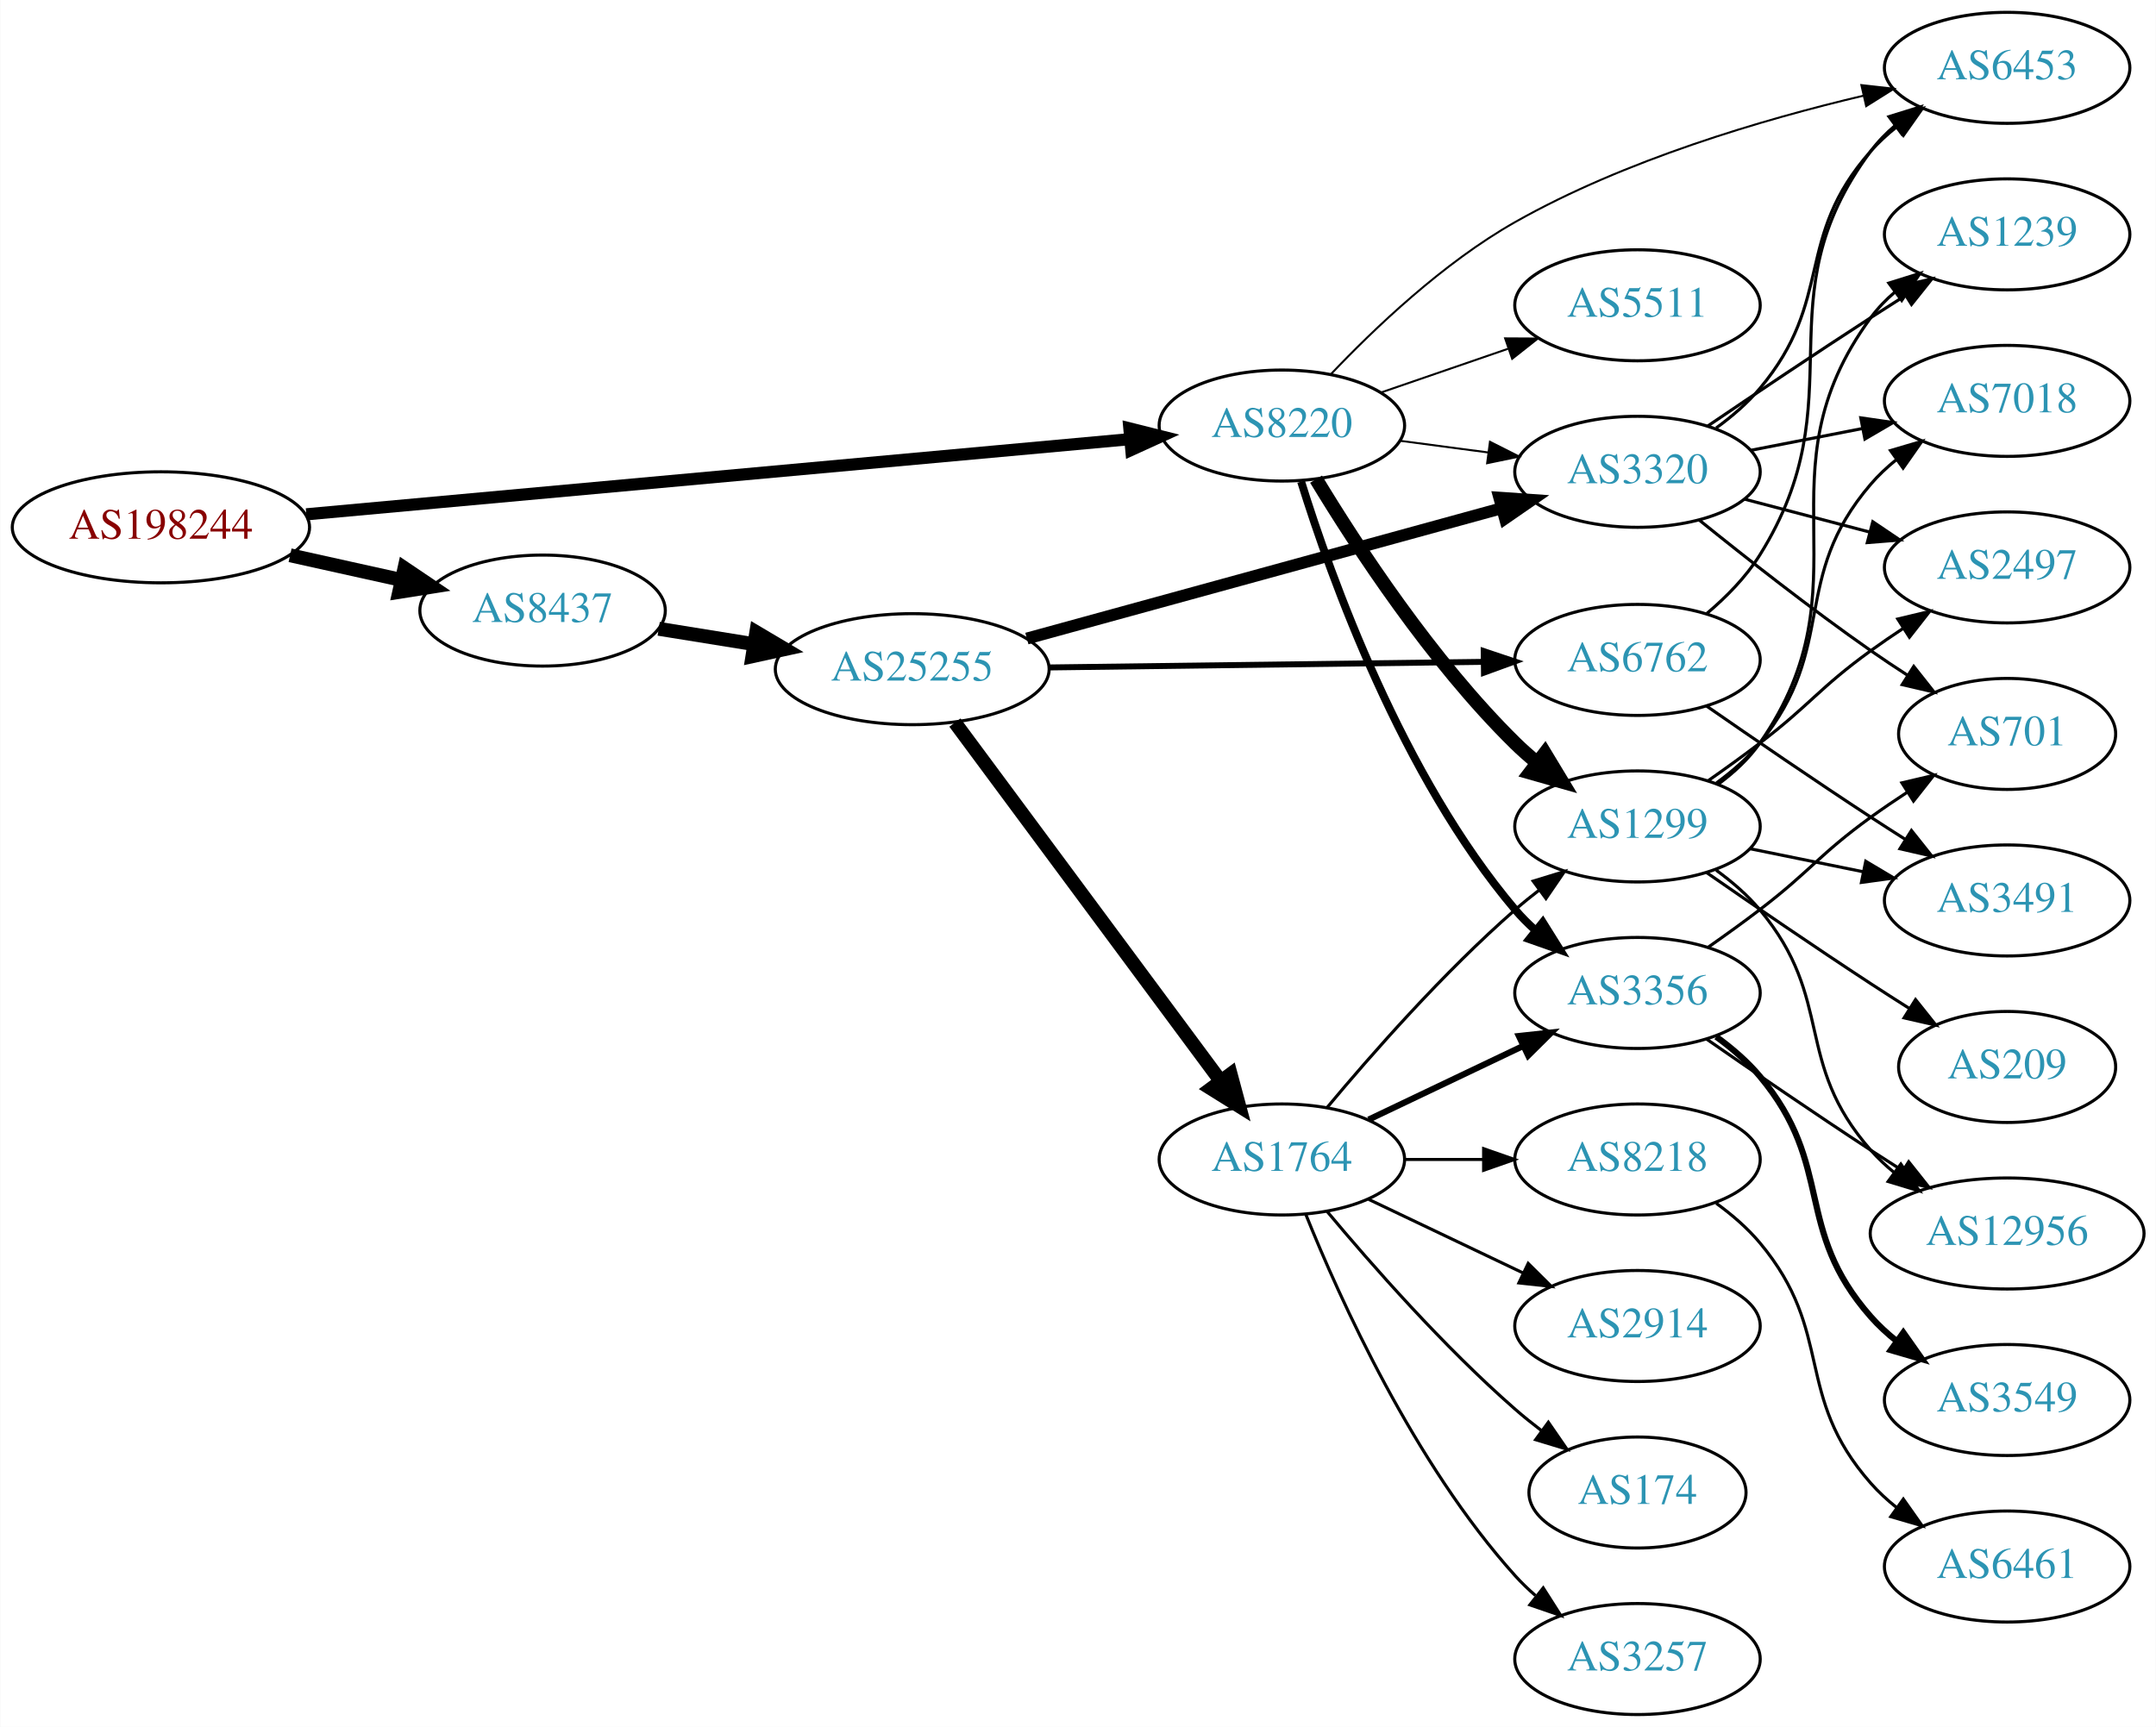
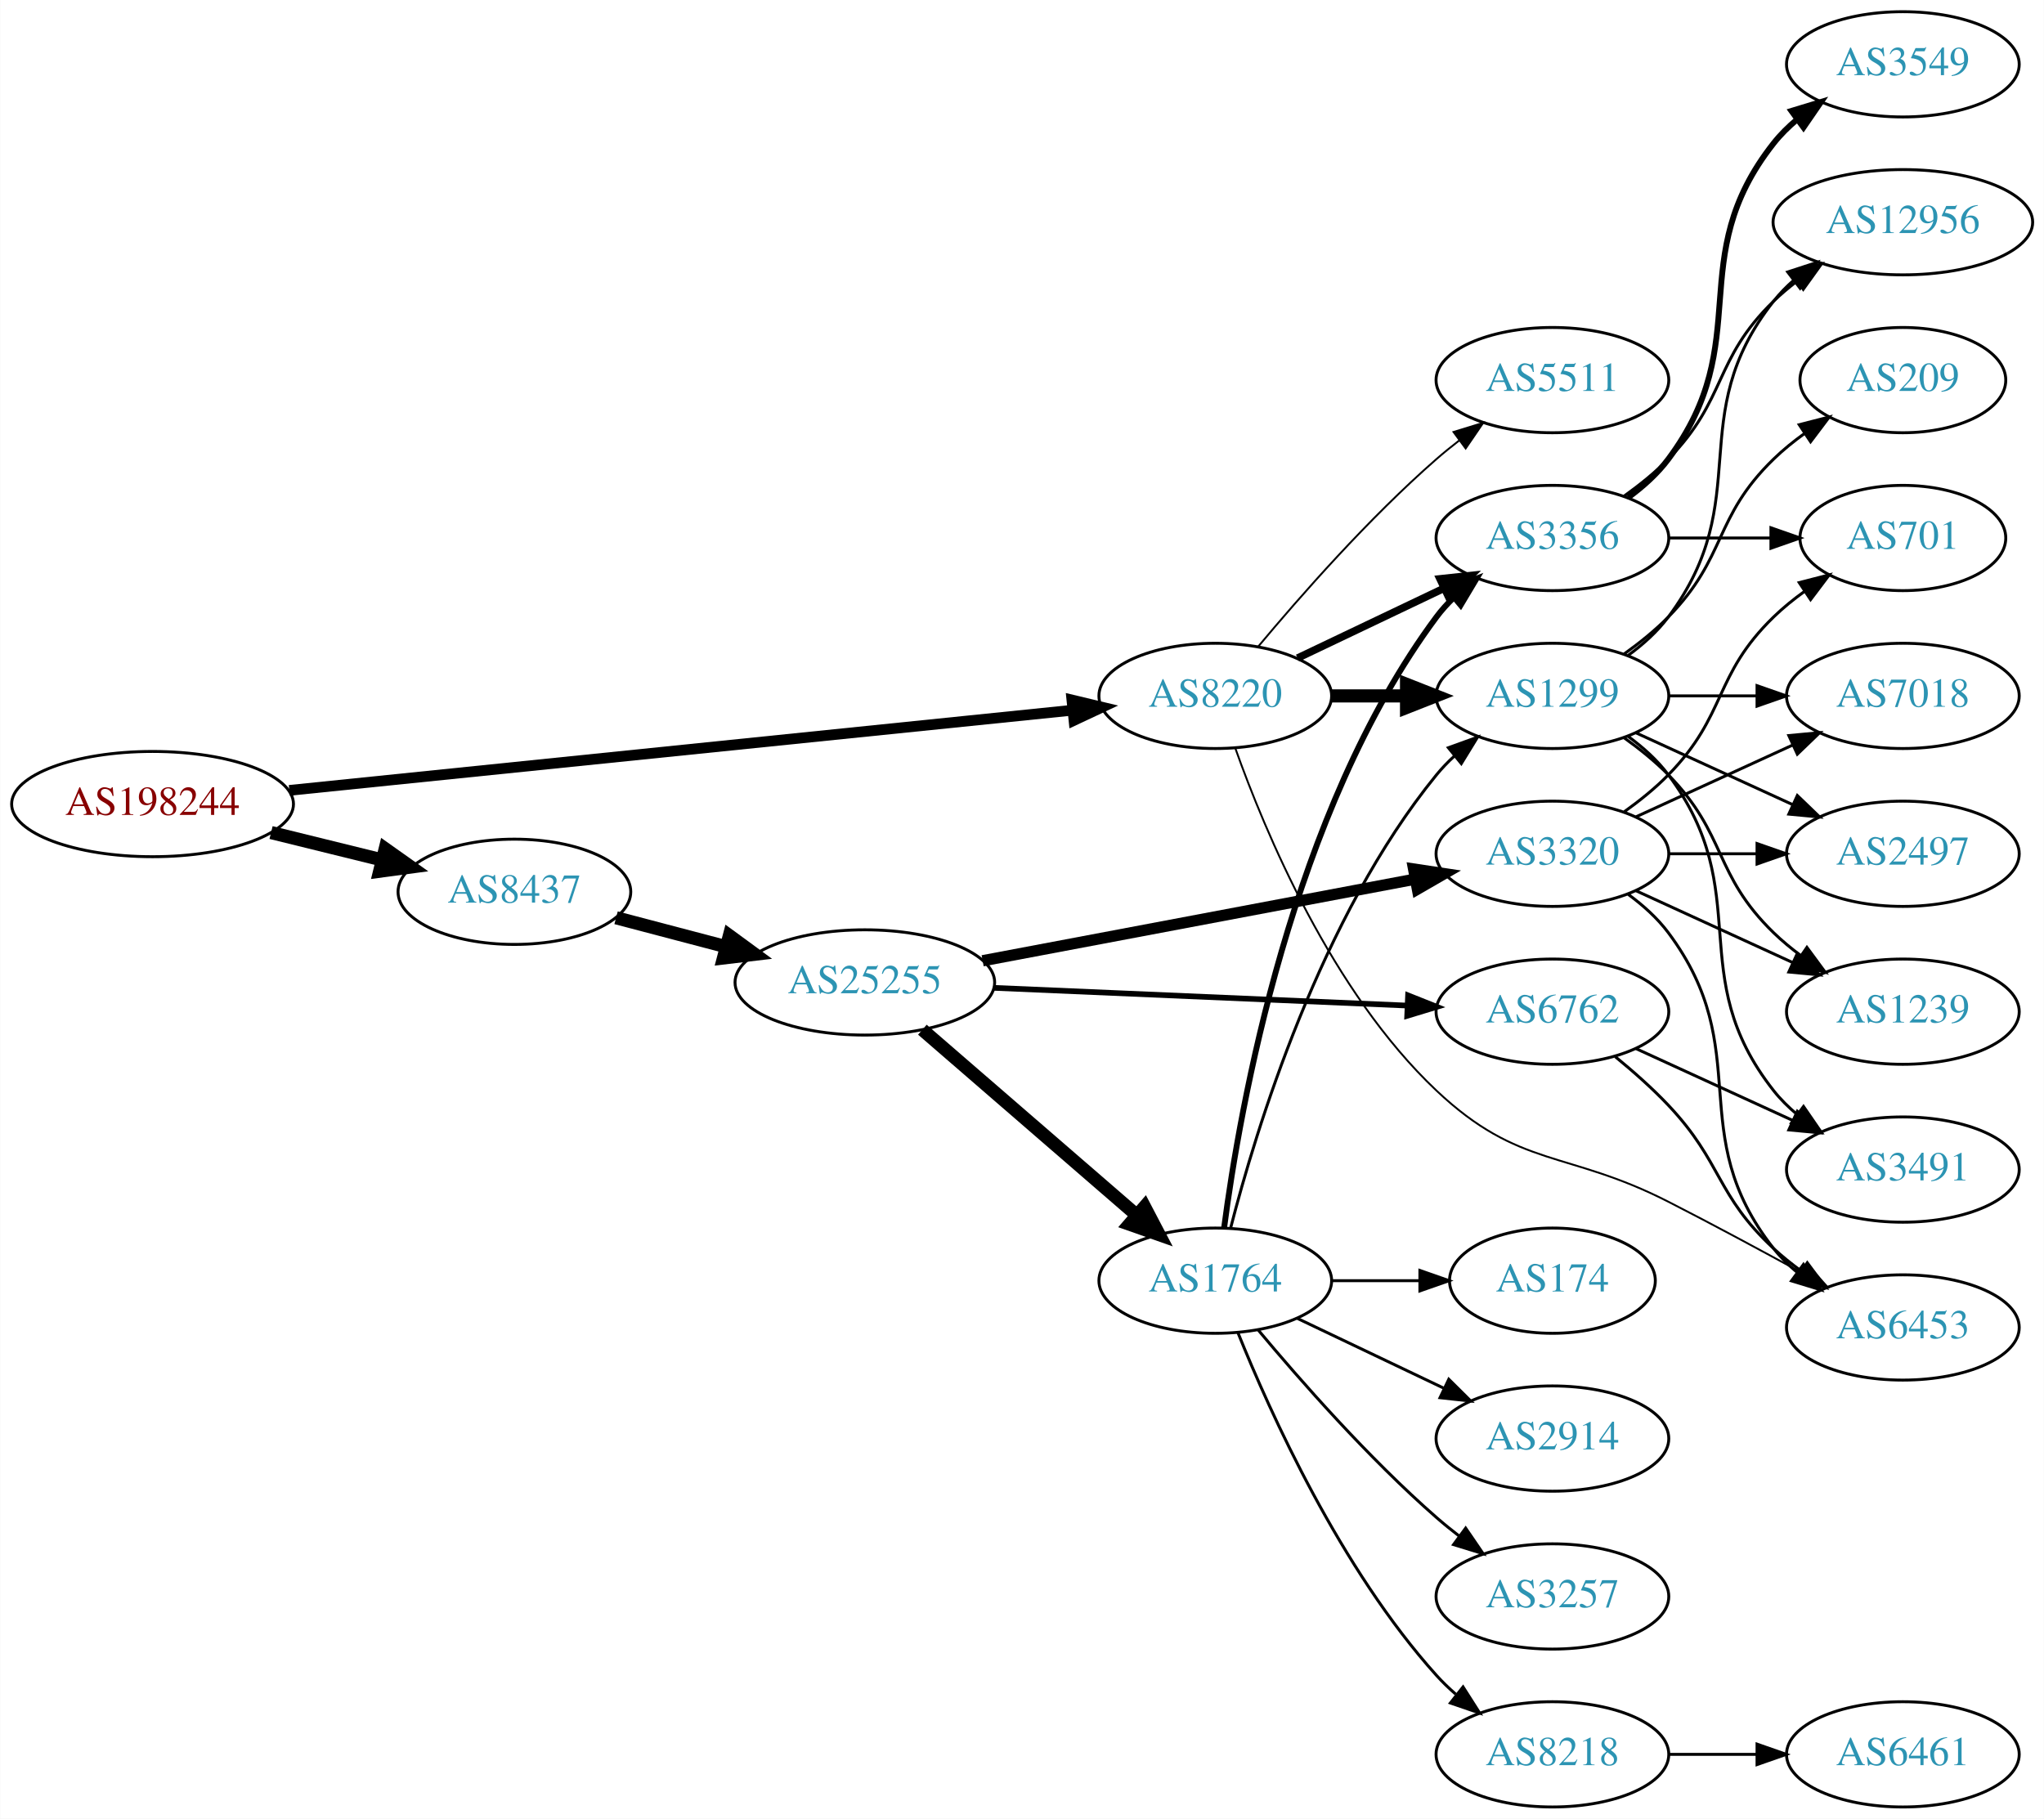
- <svg xmlns="http://www.w3.org/2000/svg" xmlns:xlink="http://www.w3.org/1999/xlink" width="699pt" height="560pt" viewBox="0.00 0.00 698.85 560.00">
-   <g id="graph0" class="graph" transform="scale(1 1) rotate(0) translate(4 556)">
-     <polygon fill="white" stroke="none" points="-4,4 -4,-556 694.855,-556 694.855,4 -4,4" />
+ <svg xmlns="http://www.w3.org/2000/svg" xmlns:xlink="http://www.w3.org/1999/xlink" width="699pt" height="622pt" viewBox="0.00 0.00 698.85 622.00">
+   <g id="graph0" class="graph" transform="scale(1 1) rotate(0) translate(4 618)">
+     <polygon fill="white" stroke="none" points="-4,4 -4,-618 694.855,-618 694.855,4 -4,4" />
    <g id="node1" class="node">
      <g id="a_node1">
        <a xlink:href="/asn/198244" xlink:title="AS198244 ~ Austrian Power Grid AG [AT]">
-           <ellipse fill="#ffffff" stroke="black" cx="48.096" cy="-385" rx="48.192" ry="18" />
-           <text text-anchor="middle" x="48.096" y="-381.3" font-family="Times,serif" font-size="14.00" fill="#880000">AS198244</text>
+           <ellipse fill="#ffffff" stroke="black" cx="48.096" cy="-343" rx="48.192" ry="18" />
+           <text text-anchor="middle" x="48.096" y="-339.3" font-family="Times,serif" font-size="14.00" fill="#880000">AS198244</text>
        </a>
      </g>
    </g>
    <g id="node2" class="node">
      <g id="a_node2">
        <a xlink:href="/asn/8220" xlink:title="AS8220 ~ COLT [GB]">
-           <ellipse fill="#ffffff" stroke="black" cx="411.523" cy="-418" rx="39.794" ry="18" />
-           <text text-anchor="middle" x="411.523" y="-414.3" font-family="Times,serif" font-size="14.00" fill="#2c94b3">AS8220</text>
+           <ellipse fill="#ffffff" stroke="black" cx="411.523" cy="-380" rx="39.794" ry="18" />
+           <text text-anchor="middle" x="411.523" y="-376.3" font-family="Times,serif" font-size="14.00" fill="#2c94b3">AS8220</text>
        </a>
      </g>
    </g>
    <g id="edge1" class="edge">
-       <path fill="none" stroke="black" stroke-width="3.938" d="M95.238,-389.213C163.842,-395.477 292.139,-407.191 362.061,-413.575" />
-       <polygon fill="black" stroke="black" stroke-width="3.938" points="362.075,-417.091 372.352,-414.515 362.712,-410.12 362.075,-417.091" />
+       <path fill="none" stroke="black" stroke-width="3.656" d="M94.871,-347.686C163.528,-354.715 292.557,-367.924 362.504,-375.084" />
+       <polygon fill="black" stroke="black" stroke-width="3.656" points="362.488,-378.601 372.793,-376.137 363.201,-371.637 362.488,-378.601" />
    </g>
    <g id="node3" class="node">
      <g id="a_node3">
        <a xlink:href="/asn/8437" xlink:title="AS8437 ~ Hutchison Drei Austria GmbH [AT]">
-           <ellipse fill="#ffffff" stroke="black" cx="171.838" cy="-358" rx="39.794" ry="18" />
-           <text text-anchor="middle" x="171.838" y="-354.3" font-family="Times,serif" font-size="14.00" fill="#2c94b3">AS8437</text>
+           <ellipse fill="#ffffff" stroke="black" cx="171.838" cy="-313" rx="39.794" ry="18" />
+           <text text-anchor="middle" x="171.838" y="-309.3" font-family="Times,serif" font-size="14.00" fill="#2c94b3">AS8437</text>
        </a>
      </g>
    </g>
    <g id="edge2" class="edge">
-       <path fill="none" stroke="black" stroke-width="4.5" d="M89.973,-375.934C101.513,-373.375 114.132,-370.576 125.896,-367.967" />
-       <polygon fill="black" stroke="black" stroke-width="4.5" points="127.057,-371.743 135.967,-365.734 125.351,-364.055 127.057,-371.743" />
+       <path fill="none" stroke="black" stroke-width="4.5" d="M88.622,-333.26C100.784,-330.263 114.248,-326.945 126.699,-323.877" />
+       <polygon fill="black" stroke="black" stroke-width="4.5" points="127.656,-327.696 136.423,-321.481 125.771,-320.05 127.656,-327.696" />
    </g>
    <g id="node4" class="node">
      <g id="a_node4">
-         <a xlink:href="/asn/1299" xlink:title="AS1299 ~ Telia Carrier [EU]">
-           <ellipse fill="#ffffff" stroke="black" cx="526.816" cy="-288" rx="39.794" ry="18" />
-           <text text-anchor="middle" x="526.816" y="-284.3" font-family="Times,serif" font-size="14.00" fill="#2c94b3">AS1299</text>
+         <a xlink:href="/asn/3356" xlink:title="AS3356 ~ Level 3 Parent, LLC [US]">
+           <ellipse fill="#ffffff" stroke="black" cx="526.816" cy="-434" rx="39.794" ry="18" />
+           <text text-anchor="middle" x="526.816" y="-430.3" font-family="Times,serif" font-size="14.00" fill="#2c94b3">AS3356</text>
        </a>
      </g>
    </g>
    <g id="edge3" class="edge">
-       <path fill="none" stroke="black" stroke-width="4.5" d="M422.609,-400.609C435.695,-378.969 460.079,-341.626 487.17,-315 489.304,-312.902 491.617,-310.853 494.014,-308.881" />
-       <polygon fill="black" stroke="black" stroke-width="4.5" points="496.791,-311.715 502.35,-302.517 492.012,-305.456 496.791,-311.715" />
+       <path fill="none" stroke="black" stroke-width="2.571" d="M439.66,-392.934C454.654,-400.081 473.475,-409.052 489.698,-416.785" />
+       <polygon fill="black" stroke="black" stroke-width="2.571" points="488.368,-420.028 498.901,-421.171 491.38,-413.709 488.368,-420.028" />
    </g>
    <g id="node5" class="node">
      <g id="a_node5">
-         <a xlink:href="/asn/6453" xlink:title="AS6453 ~ TATA COMMUNICATIONS (AMERICA) INC [US]">
-           <ellipse fill="#ffffff" stroke="black" cx="646.659" cy="-534" rx="39.794" ry="18" />
-           <text text-anchor="middle" x="646.659" y="-530.3" font-family="Times,serif" font-size="14.00" fill="#2c94b3">AS6453</text>
+         <a xlink:href="/asn/1299" xlink:title="AS1299 ~ Telia Carrier [EU]">
+           <ellipse fill="#ffffff" stroke="black" cx="526.816" cy="-380" rx="39.794" ry="18" />
+           <text text-anchor="middle" x="526.816" y="-376.3" font-family="Times,serif" font-size="14.00" fill="#2c94b3">AS1299</text>
        </a>
      </g>
    </g>
    <g id="edge4" class="edge">
-       <path fill="none" stroke="black" stroke-width="0.643" d="M427.314,-434.549C441.39,-449.388 463.832,-470.798 487.17,-484 522.673,-504.083 567.298,-517.233 600.143,-524.983" />
-       <polygon fill="black" stroke="black" stroke-width="0.643" points="599.407,-528.405 609.935,-527.217 600.964,-521.58 599.407,-528.405" />
+       <path fill="none" stroke="black" stroke-width="4.5" d="M451.195,-380C459.398,-380 468.162,-380 476.694,-380" />
+       <polygon fill="black" stroke="black" stroke-width="4.5" points="476.934,-383.938 486.934,-380 476.933,-376.063 476.934,-383.938" />
    </g>
    <g id="node6" class="node">
      <g id="a_node6">
-         <a xlink:href="/asn/3356" xlink:title="AS3356 ~ Level 3 Parent, LLC [US]">
-           <ellipse fill="#ffffff" stroke="black" cx="526.816" cy="-234" rx="39.794" ry="18" />
-           <text text-anchor="middle" x="526.816" y="-230.3" font-family="Times,serif" font-size="14.00" fill="#2c94b3">AS3356</text>
+         <a xlink:href="/asn/5511" xlink:title="AS5511 ~ Orange S.A. [FR]">
+           <ellipse fill="#ffffff" stroke="black" cx="526.816" cy="-488" rx="39.794" ry="18" />
+           <text text-anchor="middle" x="526.816" y="-484.3" font-family="Times,serif" font-size="14.00" fill="#2c94b3">AS5511</text>
        </a>
      </g>
    </g>
    <g id="edge5" class="edge">
-       <path fill="none" stroke="black" stroke-width="2.571" d="M417.766,-399.82C427.438,-368.679 450.512,-304.309 487.17,-261 489.103,-258.716 491.272,-256.533 493.571,-254.47" />
-       <polygon fill="black" stroke="black" stroke-width="2.571" points="496.109,-256.922 501.728,-247.94 491.734,-251.457 496.109,-256.922" />
+       <path fill="none" stroke="black" stroke-width="0.643" d="M426.153,-396.817C440.436,-413.929 463.982,-440.745 487.17,-461 489.635,-463.154 492.274,-465.294 494.971,-467.372" />
+       <polygon fill="black" stroke="black" stroke-width="0.643" points="492.996,-470.264 503.125,-473.37 497.144,-464.625 492.996,-470.264" />
    </g>
    <g id="node7" class="node">
      <g id="a_node7">
-         <a xlink:href="/asn/3320" xlink:title="AS3320 ~ DTAG [DE]">
-           <ellipse fill="#ffffff" stroke="black" cx="526.816" cy="-403" rx="39.794" ry="18" />
-           <text text-anchor="middle" x="526.816" y="-399.3" font-family="Times,serif" font-size="14.00" fill="#2c94b3">AS3320</text>
+         <a xlink:href="/asn/6453" xlink:title="AS6453 ~ TATA COMMUNICATIONS (AMERICA) INC [US]">
+           <ellipse fill="#ffffff" stroke="black" cx="646.659" cy="-164" rx="39.794" ry="18" />
+           <text text-anchor="middle" x="646.659" y="-160.3" font-family="Times,serif" font-size="14.00" fill="#2c94b3">AS6453</text>
        </a>
      </g>
    </g>
    <g id="edge6" class="edge">
-       <path fill="none" stroke="black" stroke-width="0.643" d="M449.933,-413.047C459.021,-411.844 468.859,-410.541 478.343,-409.285" />
-       <polygon fill="black" stroke="black" stroke-width="0.643" points="478.991,-412.73 488.445,-407.948 478.072,-405.791 478.991,-412.73" />
+       <path fill="none" stroke="black" stroke-width="0.643" d="M418.41,-361.995C428.445,-333.763 451.325,-278.817 487.17,-245 515.595,-218.182 531.659,-224.774 566.463,-207 581.55,-199.295 598.043,-190.415 612.053,-182.733" />
+       <polygon fill="black" stroke="black" stroke-width="0.643" points="613.791,-185.771 620.862,-177.881 610.414,-179.64 613.791,-185.771" />
+     </g>
+     <g id="node16" class="node">
+       <g id="a_node16">
+         <a xlink:href="/asn/25255" xlink:title="AS25255 ~ ==&gt; TELE2 AUSTRIA &lt;== [AT]">
+           <ellipse fill="#ffffff" stroke="black" cx="291.681" cy="-282" rx="44.393" ry="18" />
+           <text text-anchor="middle" x="291.681" y="-278.3" font-family="Times,serif" font-size="14.00" fill="#2c94b3">AS25255</text>
+         </a>
+       </g>
+     </g>
+     <g id="edge16" class="edge">
+       <path fill="none" stroke="black" stroke-width="4.5" d="M206.607,-304.117C218.306,-301.039 231.634,-297.533 244.176,-294.234" />
+       <polygon fill="black" stroke="black" stroke-width="4.5" points="245.35,-297.996 254.019,-291.644 243.346,-290.38 245.35,-297.996" />
    </g>
    <g id="node8" class="node">
      <g id="a_node8">
-         <a xlink:href="/asn/5511" xlink:title="AS5511 ~ Orange S.A. [FR]">
-           <ellipse fill="#ffffff" stroke="black" cx="526.816" cy="-457" rx="39.794" ry="18" />
-           <text text-anchor="middle" x="526.816" y="-453.3" font-family="Times,serif" font-size="14.00" fill="#2c94b3">AS5511</text>
+         <a xlink:href="/asn/12956" xlink:title="AS12956 ~ TELXIUS [ES]">
+           <ellipse fill="#ffffff" stroke="black" cx="646.659" cy="-542" rx="44.393" ry="18" />
+           <text text-anchor="middle" x="646.659" y="-538.3" font-family="Times,serif" font-size="14.00" fill="#2c94b3">AS12956</text>
        </a>
      </g>
    </g>
    <g id="edge7" class="edge">
-       <path fill="none" stroke="black" stroke-width="0.643" d="M443.481,-428.657C456.239,-433.049 471.203,-438.2 484.849,-442.897" />
-       <polygon fill="black" stroke="black" stroke-width="0.643" points="483.907,-446.275 494.502,-446.22 486.186,-439.656 483.907,-446.275" />
-     </g>
-     <g id="node17" class="node">
-       <g id="a_node17">
-         <a xlink:href="/asn/25255" xlink:title="AS25255 ~ ==&gt; TELE2 AUSTRIA &lt;== [AT]">
-           <ellipse fill="#ffffff" stroke="black" cx="291.681" cy="-339" rx="44.393" ry="18" />
-           <text text-anchor="middle" x="291.681" y="-335.3" font-family="Times,serif" font-size="14.00" fill="#2c94b3">AS25255</text>
-         </a>
-       </g>
-     </g>
-     <g id="edge17" class="edge">
-       <path fill="none" stroke="black" stroke-width="4.5" d="M209.478,-352.092C219.207,-350.524 229.887,-348.802 240.213,-347.137" />
-       <polygon fill="black" stroke="black" stroke-width="4.5" points="241.127,-350.978 250.373,-345.499 239.874,-343.203 241.127,-350.978" />
+       <path fill="none" stroke="black" d="M551.41,-448.389C556.666,-452.148 561.998,-456.437 566.463,-461 586.635,-481.617 581.769,-494.906 602.463,-515 604.949,-517.414 607.686,-519.722 610.539,-521.9" />
+       <polygon fill="black" stroke="black" points="608.577,-524.798 618.775,-527.671 612.594,-519.066 608.577,-524.798" />
    </g>
    <g id="node9" class="node">
      <g id="a_node9">
-         <a xlink:href="/asn/1239" xlink:title="AS1239 ~ Sprint [US]">
-           <ellipse fill="#ffffff" stroke="black" cx="646.659" cy="-480" rx="39.794" ry="18" />
-           <text text-anchor="middle" x="646.659" y="-476.3" font-family="Times,serif" font-size="14.00" fill="#2c94b3">AS1239</text>
+         <a xlink:href="/asn/701" xlink:title="AS701 ~ UUNET [US]">
+           <ellipse fill="#ffffff" stroke="black" cx="646.659" cy="-434" rx="35.194" ry="18" />
+           <text text-anchor="middle" x="646.659" y="-430.3" font-family="Times,serif" font-size="14.00" fill="#2c94b3">AS701</text>
        </a>
      </g>
    </g>
    <g id="edge8" class="edge">
-       <path fill="none" stroke="black" d="M552.996,-301.702C558.059,-305.441 562.909,-309.895 566.463,-315 602.675,-367.024 564.931,-401.92 602.463,-453 604.688,-456.029 607.365,-458.796 610.283,-461.305" />
-       <polygon fill="black" stroke="black" points="608.305,-464.197 618.421,-467.347 612.478,-458.576 608.305,-464.197" />
+       <path fill="none" stroke="black" d="M566.729,-434C577.816,-434 589.975,-434 601.357,-434" />
+       <polygon fill="black" stroke="black" points="601.539,-437.5 611.539,-434 601.539,-430.5 601.539,-437.5" />
    </g>
    <g id="node10" class="node">
      <g id="a_node10">
-         <a xlink:href="/asn/12956" xlink:title="AS12956 ~ TELXIUS [ES]">
-           <ellipse fill="#ffffff" stroke="black" cx="646.659" cy="-156" rx="44.393" ry="18" />
-           <text text-anchor="middle" x="646.659" y="-152.3" font-family="Times,serif" font-size="14.00" fill="#2c94b3">AS12956</text>
+         <a xlink:href="/asn/3549" xlink:title="AS3549 ~ Level 3 Parent, LLC [US]">
+           <ellipse fill="#ffffff" stroke="black" cx="646.659" cy="-596" rx="39.794" ry="18" />
+           <text text-anchor="middle" x="646.659" y="-592.3" font-family="Times,serif" font-size="14.00" fill="#2c94b3">AS3549</text>
        </a>
      </g>
    </g>
    <g id="edge9" class="edge">
-       <path fill="none" stroke="black" d="M552.347,-273.802C557.443,-270.089 562.471,-265.771 566.463,-261 590.963,-231.717 577.221,-211.647 602.463,-183 604.754,-180.4 607.356,-177.963 610.119,-175.7" />
-       <polygon fill="black" stroke="black" points="612.198,-178.516 618.214,-169.794 608.072,-172.861 612.198,-178.516" />
+       <path fill="none" stroke="black" stroke-width="2" d="M552.747,-447.882C557.823,-451.611 562.741,-456.016 566.463,-461 596.734,-501.542 571.164,-529.246 602.463,-569 604.788,-571.953 607.531,-574.67 610.49,-577.147" />
+       <polygon fill="black" stroke="black" stroke-width="2" points="608.55,-580.064 618.687,-583.145 612.683,-574.415 608.55,-580.064" />
+     </g>
+     <g id="edge14" class="edge">
+       <path fill="none" stroke="black" d="M552.747,-393.882C557.823,-397.611 562.741,-402.016 566.463,-407 596.734,-447.542 571.164,-475.246 602.463,-515 604.487,-517.571 606.828,-519.963 609.353,-522.174" />
+       <polygon fill="black" stroke="black" points="607.267,-524.984 617.342,-528.261 611.509,-519.416 607.267,-524.984" />
    </g>
    <g id="node11" class="node">
      <g id="a_node11">
        <a xlink:href="/asn/7018" xlink:title="AS7018 ~ AT&amp;T Services, Inc. [US]">
-           <ellipse fill="#ffffff" stroke="black" cx="646.659" cy="-426" rx="39.794" ry="18" />
-           <text text-anchor="middle" x="646.659" y="-422.3" font-family="Times,serif" font-size="14.00" fill="#2c94b3">AS7018</text>
+           <ellipse fill="#ffffff" stroke="black" cx="646.659" cy="-380" rx="39.794" ry="18" />
+           <text text-anchor="middle" x="646.659" y="-376.3" font-family="Times,serif" font-size="14.00" fill="#2c94b3">AS7018</text>
        </a>
      </g>
    </g>
    <g id="edge10" class="edge">
-       <path fill="none" stroke="black" d="M552.444,-302.117C557.536,-305.835 562.537,-310.175 566.463,-315 592.095,-346.508 576.032,-368.158 602.463,-399 604.908,-401.854 607.733,-404.505 610.742,-406.94" />
-       <polygon fill="black" stroke="black" points="608.846,-409.888 619.009,-412.88 612.93,-404.203 608.846,-409.888" />
+       <path fill="none" stroke="black" d="M566.729,-380C576.282,-380 586.632,-380 596.594,-380" />
+       <polygon fill="black" stroke="black" points="596.787,-383.5 606.787,-380 596.787,-376.5 596.787,-383.5" />
    </g>
    <g id="node12" class="node">
      <g id="a_node12">
-         <a xlink:href="/asn/209" xlink:title="AS209 ~ CenturyLink Communications, LLC [US]">
-           <ellipse fill="#ffffff" stroke="black" cx="646.659" cy="-210" rx="35.194" ry="18" />
-           <text text-anchor="middle" x="646.659" y="-206.3" font-family="Times,serif" font-size="14.00" fill="#2c94b3">AS209</text>
+         <a xlink:href="/asn/2497" xlink:title="AS2497 ~ Internet Initiative Japan Inc. [JP]">
+           <ellipse fill="#ffffff" stroke="black" cx="646.659" cy="-326" rx="39.794" ry="18" />
+           <text text-anchor="middle" x="646.659" y="-322.3" font-family="Times,serif" font-size="14.00" fill="#2c94b3">AS2497</text>
        </a>
      </g>
    </g>
    <g id="edge11" class="edge">
-       <path fill="none" stroke="black" d="M549.219,-273.037C564.058,-262.746 584.333,-248.852 602.463,-237 606.506,-234.357 610.791,-231.612 615.029,-228.93" />
-       <polygon fill="black" stroke="black" points="616.967,-231.846 623.574,-223.564 613.244,-225.918 616.967,-231.846" />
+       <path fill="none" stroke="black" d="M555.445,-367.339C571.402,-360.027 591.672,-350.739 608.955,-342.819" />
+       <polygon fill="black" stroke="black" points="610.57,-345.929 618.203,-338.581 607.654,-339.565 610.57,-345.929" />
    </g>
    <g id="node13" class="node">
      <g id="a_node13">
        <a xlink:href="/asn/3491" xlink:title="AS3491 ~ PCCW Global, Inc. [US]">
-           <ellipse fill="#ffffff" stroke="black" cx="646.659" cy="-264" rx="39.794" ry="18" />
-           <text text-anchor="middle" x="646.659" y="-260.3" font-family="Times,serif" font-size="14.00" fill="#2c94b3">AS3491</text>
+           <ellipse fill="#ffffff" stroke="black" cx="646.659" cy="-218" rx="39.794" ry="18" />
+           <text text-anchor="middle" x="646.659" y="-214.3" font-family="Times,serif" font-size="14.00" fill="#2c94b3">AS3491</text>
        </a>
      </g>
    </g>
    <g id="edge12" class="edge">
-       <path fill="none" stroke="black" d="M563.173,-280.799C574.719,-278.448 587.711,-275.802 599.909,-273.317" />
-       <polygon fill="black" stroke="black" points="600.819,-276.704 609.92,-271.279 599.422,-269.845 600.819,-276.704" />
+       <path fill="none" stroke="black" d="M552.747,-366.118C557.823,-362.389 562.741,-357.984 566.463,-353 596.734,-312.458 571.164,-284.754 602.463,-245 604.788,-242.047 607.531,-239.33 610.49,-236.853" />
+       <polygon fill="black" stroke="black" points="612.683,-239.585 618.687,-230.855 608.55,-233.936 612.683,-239.585" />
    </g>
    <g id="node14" class="node">
      <g id="a_node14">
-         <a xlink:href="/asn/2497" xlink:title="AS2497 ~ Internet Initiative Japan Inc. [JP]">
-           <ellipse fill="#ffffff" stroke="black" cx="646.659" cy="-372" rx="39.794" ry="18" />
-           <text text-anchor="middle" x="646.659" y="-368.3" font-family="Times,serif" font-size="14.00" fill="#2c94b3">AS2497</text>
+         <a xlink:href="/asn/209" xlink:title="AS209 ~ CenturyLink Communications, LLC [US]">
+           <ellipse fill="#ffffff" stroke="black" cx="646.659" cy="-488" rx="35.194" ry="18" />
+           <text text-anchor="middle" x="646.659" y="-484.3" font-family="Times,serif" font-size="14.00" fill="#2c94b3">AS209</text>
        </a>
      </g>
    </g>
    <g id="edge13" class="edge">
-       <path fill="none" stroke="black" d="M549.715,-302.818C555.247,-306.692 561.129,-310.926 566.463,-315 583.014,-327.642 585.593,-332.785 602.463,-345 605.847,-347.451 609.454,-349.916 613.085,-352.308" />
-       <polygon fill="black" stroke="black" points="611.204,-355.26 621.511,-357.713 614.984,-349.368 611.204,-355.26" />
-     </g>
-     <g id="edge16" class="edge">
-       <path fill="none" stroke="black" d="M549.219,-219.037C564.058,-208.746 584.333,-194.852 602.463,-183 605.782,-180.83 609.264,-178.592 612.75,-176.376" />
-       <polygon fill="black" stroke="black" points="614.739,-179.259 621.331,-170.964 611.006,-173.337 614.739,-179.259" />
+       <path fill="none" stroke="black" d="M551.41,-394.389C556.666,-398.148 561.998,-402.437 566.463,-407 586.635,-427.617 581.769,-440.906 602.463,-461 605.69,-464.134 609.341,-467.089 613.12,-469.812" />
+       <polygon fill="black" stroke="black" points="611.217,-472.75 621.48,-475.383 615.098,-466.925 611.217,-472.75" />
    </g>
    <g id="node15" class="node">
      <g id="a_node15">
-         <a xlink:href="/asn/3549" xlink:title="AS3549 ~ Level 3 Parent, LLC [US]">
-           <ellipse fill="#ffffff" stroke="black" cx="646.659" cy="-102" rx="39.794" ry="18" />
-           <text text-anchor="middle" x="646.659" y="-98.3" font-family="Times,serif" font-size="14.00" fill="#2c94b3">AS3549</text>
-         </a>
-       </g>
-     </g>
-     <g id="edge14" class="edge">
-       <path fill="none" stroke="black" stroke-width="2" d="M552.347,-219.802C557.443,-216.089 562.471,-211.771 566.463,-207 590.963,-177.717 577.221,-157.647 602.463,-129 604.947,-126.18 607.798,-123.552 610.824,-121.13" />
-       <polygon fill="black" stroke="black" stroke-width="2" points="613.009,-123.87 619.113,-115.211 608.941,-118.174 613.009,-123.87" />
-     </g>
-     <g id="node16" class="node">
-       <g id="a_node16">
-         <a xlink:href="/asn/701" xlink:title="AS701 ~ UUNET [US]">
-           <ellipse fill="#ffffff" stroke="black" cx="646.659" cy="-318" rx="35.194" ry="18" />
-           <text text-anchor="middle" x="646.659" y="-314.3" font-family="Times,serif" font-size="14.00" fill="#2c94b3">AS701</text>
+         <a xlink:href="/asn/1239" xlink:title="AS1239 ~ Sprint [US]">
+           <ellipse fill="#ffffff" stroke="black" cx="646.659" cy="-272" rx="39.794" ry="18" />
+           <text text-anchor="middle" x="646.659" y="-268.3" font-family="Times,serif" font-size="14.00" fill="#2c94b3">AS1239</text>
        </a>
      </g>
    </g>
    <g id="edge15" class="edge">
-       <path fill="none" stroke="black" d="M549.715,-248.818C555.247,-252.692 561.129,-256.926 566.463,-261 583.014,-273.642 585.593,-278.785 602.463,-291 606.19,-293.699 610.186,-296.416 614.188,-299.032" />
-       <polygon fill="black" stroke="black" points="612.543,-302.133 622.857,-304.553 616.303,-296.229 612.543,-302.133" />
-     </g>
-     <g id="edge29" class="edge">
-       <path fill="none" stroke="black" d="M552.329,-417.213C557.427,-420.925 562.459,-425.239 566.463,-430 590.775,-458.914 577.418,-478.717 602.463,-507 604.954,-509.814 607.809,-512.438 610.838,-514.857" />
-       <polygon fill="black" stroke="black" points="608.958,-517.815 619.132,-520.773 613.023,-512.116 608.958,-517.815" />
-     </g>
-     <g id="edge30" class="edge">
-       <path fill="none" stroke="black" d="M549.58,-417.841C564.406,-427.886 584.523,-441.389 602.463,-453 606.054,-455.325 609.831,-457.735 613.594,-460.115" />
-       <polygon fill="black" stroke="black" points="611.93,-463.203 622.259,-465.561 615.655,-457.276 611.93,-463.203" />
-     </g>
-     <g id="edge28" class="edge">
-       <path fill="none" stroke="black" d="M563.492,-409.963C574.924,-412.194 587.746,-414.697 599.8,-417.049" />
-       <polygon fill="black" stroke="black" points="599.211,-420.501 609.697,-418.981 600.552,-413.63 599.211,-420.501" />
-     </g>
-     <g id="edge31" class="edge">
-       <path fill="none" stroke="black" d="M561.585,-394.117C574.159,-390.809 588.614,-387.006 601.952,-383.498" />
-       <polygon fill="black" stroke="black" points="603.104,-386.814 611.885,-380.885 601.323,-380.044 603.104,-386.814" />
-     </g>
-     <g id="edge27" class="edge">
-       <path fill="none" stroke="black" d="M546.743,-387.428C561.595,-375.422 582.952,-358.625 602.463,-345 606.235,-342.365 610.259,-339.686 614.275,-337.09" />
-       <polygon fill="black" stroke="black" points="616.385,-339.897 622.957,-331.587 612.637,-333.985 616.385,-339.897" />
-     </g>
-     <g id="edge19" class="edge">
-       <path fill="none" stroke="black" stroke-width="3.857" d="M328.852,-348.93C370.381,-360.33 438.455,-379.018 482.701,-391.164" />
-       <polygon fill="black" stroke="black" stroke-width="3.857" points="482.013,-394.605 492.583,-393.877 483.866,-387.854 482.013,-394.605" />
-     </g>
-     <g id="node18" class="node">
-       <g id="a_node18">
+       <path fill="none" stroke="black" d="M551.41,-365.611C556.666,-361.852 561.998,-357.563 566.463,-353 586.635,-332.383 581.769,-319.094 602.463,-299 605.308,-296.237 608.482,-293.614 611.782,-291.166" />
+       <polygon fill="black" stroke="black" points="613.847,-293.994 620.129,-285.462 609.898,-288.214 613.847,-293.994" />
+     </g>
+     <g id="node17" class="node">
+       <g id="a_node17">
        <a xlink:href="/asn/1764" xlink:title="AS1764 ~ NEXTLAYER-AS [AT]">
          <ellipse fill="#ffffff" stroke="black" cx="411.523" cy="-180" rx="39.794" ry="18" />
          <text text-anchor="middle" x="411.523" y="-176.3" font-family="Times,serif" font-size="14.00" fill="#2c94b3">AS1764</text>
        </a>
      </g>
    </g>
+     <g id="edge17" class="edge">
+       <path fill="none" stroke="black" stroke-width="4.5" d="M311.353,-265.838C331.121,-248.727 362.467,-221.596 384.618,-202.422" />
+       <polygon fill="black" stroke="black" stroke-width="4.5" points="387.341,-205.273 392.325,-195.751 382.187,-199.319 387.341,-205.273" />
+     </g>
+     <g id="node18" class="node">
+       <g id="a_node18">
+         <a xlink:href="/asn/6762" xlink:title="AS6762 ~ TELECOM ITALIA SPARKLE S.p.A. [IT]">
+           <ellipse fill="#ffffff" stroke="black" cx="526.816" cy="-272" rx="39.794" ry="18" />
+           <text text-anchor="middle" x="526.816" y="-268.3" font-family="Times,serif" font-size="14.00" fill="#2c94b3">AS6762</text>
+         </a>
+       </g>
+     </g>
    <g id="edge18" class="edge">
-       <path fill="none" stroke="black" stroke-width="4.5" d="M305.516,-321.682C326.325,-293.605 367.521,-238.021 391.666,-205.443" />
-       <polygon fill="black" stroke="black" stroke-width="4.5" points="394.912,-207.676 397.703,-197.297 388.586,-202.987 394.912,-207.676" />
+       <path fill="none" stroke="black" stroke-width="1.929" d="M335.713,-280.154C375.739,-278.437 435.315,-275.882 477.078,-274.091" />
+       <polygon fill="black" stroke="black" stroke-width="1.929" points="477.448,-277.578 487.289,-273.653 477.148,-270.584 477.448,-277.578" />
    </g>
    <g id="node19" class="node">
      <g id="a_node19">
-         <a xlink:href="/asn/6762" xlink:title="AS6762 ~ TELECOM ITALIA SPARKLE S.p.A. [IT]">
-           <ellipse fill="#ffffff" stroke="black" cx="526.816" cy="-342" rx="39.794" ry="18" />
-           <text text-anchor="middle" x="526.816" y="-338.3" font-family="Times,serif" font-size="14.00" fill="#2c94b3">AS6762</text>
-         </a>
-       </g>
-     </g>
-     <g id="edge20" class="edge">
-       <path fill="none" stroke="black" stroke-width="1.929" d="M335.985,-339.557C375.924,-340.071 435.159,-340.833 476.813,-341.369" />
-       <polygon fill="black" stroke="black" stroke-width="1.929" points="476.958,-344.871 487.002,-341.501 477.048,-337.872 476.958,-344.871" />
-     </g>
-     <g id="edge25" class="edge">
-       <path fill="none" stroke="black" d="M426.153,-196.817C440.436,-213.929 463.982,-240.745 487.17,-261 489.635,-263.154 492.274,-265.294 494.971,-267.372" />
-       <polygon fill="black" stroke="black" points="492.996,-270.264 503.125,-273.37 497.144,-264.625 492.996,-270.264" />
-     </g>
-     <g id="edge23" class="edge">
-       <path fill="none" stroke="black" stroke-width="2" d="M439.66,-192.934C454.654,-200.081 473.475,-209.052 489.698,-216.785" />
-       <polygon fill="black" stroke="black" stroke-width="2" points="488.368,-220.028 498.901,-221.171 491.38,-213.709 488.368,-220.028" />
+         <a xlink:href="/asn/3320" xlink:title="AS3320 ~ DTAG [DE]">
+           <ellipse fill="#ffffff" stroke="black" cx="526.816" cy="-326" rx="39.794" ry="18" />
+           <text text-anchor="middle" x="526.816" y="-322.3" font-family="Times,serif" font-size="14.00" fill="#2c94b3">AS3320</text>
+         </a>
+       </g>
+     </g>
+     <g id="edge19" class="edge">
+       <path fill="none" stroke="black" stroke-width="3.857" d="M331.965,-289.414C372.812,-297.123 436.701,-309.181 479.863,-317.327" />
+       <polygon fill="black" stroke="black" stroke-width="3.857" points="479.346,-320.791 489.822,-319.207 480.644,-313.913 479.346,-320.791" />
+     </g>
+     <g id="edge21" class="edge">
+       <path fill="none" stroke="black" stroke-width="2" d="M414.529,-197.97C419.862,-238.814 437.539,-340.25 487.17,-407 488.909,-409.34 490.913,-411.551 493.074,-413.625" />
+       <polygon fill="black" stroke="black" stroke-width="2" points="490.95,-416.411 500.87,-420.13 495.434,-411.036 490.95,-416.411" />
+     </g>
+     <g id="edge22" class="edge">
+       <path fill="none" stroke="black" d="M416.744,-197.905C425.333,-231.352 447.475,-304.329 487.17,-353 489.012,-355.26 491.091,-357.413 493.303,-359.446" />
+       <polygon fill="black" stroke="black" points="491.233,-362.274 501.196,-365.875 495.653,-356.846 491.233,-362.274" />
    </g>
    <g id="node20" class="node">
      <g id="a_node20">
+         <a xlink:href="/asn/8218" xlink:title="AS8218 ~ legacy Neotelecoms [FR]">
+           <ellipse fill="#ffffff" stroke="black" cx="526.816" cy="-18" rx="39.794" ry="18" />
+           <text text-anchor="middle" x="526.816" y="-14.3" font-family="Times,serif" font-size="14.00" fill="#2c94b3">AS8218</text>
+         </a>
+       </g>
+     </g>
+     <g id="edge20" class="edge">
+       <path fill="none" stroke="black" d="M419.271,-162.213C430.322,-134.757 454.375,-81.422 487.17,-45 489.172,-42.776 491.391,-40.637 493.723,-38.603" />
+       <polygon fill="black" stroke="black" points="496.254,-41.065 501.942,-32.127 491.921,-35.567 496.254,-41.065" />
+     </g>
+     <g id="node21" class="node">
+       <g id="a_node21">
+         <a xlink:href="/asn/3257" xlink:title="AS3257 ~ GTT [DE]">
+           <ellipse fill="#ffffff" stroke="black" cx="526.816" cy="-72" rx="39.794" ry="18" />
+           <text text-anchor="middle" x="526.816" y="-68.3" font-family="Times,serif" font-size="14.00" fill="#2c94b3">AS3257</text>
+         </a>
+       </g>
+     </g>
+     <g id="edge23" class="edge">
+       <path fill="none" stroke="black" d="M426.153,-163.183C440.436,-146.071 463.982,-119.255 487.17,-99 489.635,-96.846 492.274,-94.706 494.971,-92.628" />
+       <polygon fill="black" stroke="black" points="497.144,-95.375 503.125,-86.63 492.996,-89.736 497.144,-95.375" />
+     </g>
+     <g id="node22" class="node">
+       <g id="a_node22">
+         <a xlink:href="/asn/174" xlink:title="AS174 ~ Cogent Communications [US]">
+           <ellipse fill="#ffffff" stroke="black" cx="526.816" cy="-180" rx="35.194" ry="18" />
+           <text text-anchor="middle" x="526.816" y="-176.3" font-family="Times,serif" font-size="14.00" fill="#2c94b3">AS174</text>
+         </a>
+       </g>
+     </g>
+     <g id="edge24" class="edge">
+       <path fill="none" stroke="black" d="M451.195,-180C460.901,-180 471.391,-180 481.354,-180" />
+       <polygon fill="black" stroke="black" points="481.491,-183.5 491.491,-180 481.49,-176.5 481.491,-183.5" />
+     </g>
+     <g id="node23" class="node">
+       <g id="a_node23">
        <a xlink:href="/asn/2914" xlink:title="AS2914 ~ NTT America, Inc. [US]">
          <ellipse fill="#ffffff" stroke="black" cx="526.816" cy="-126" rx="39.794" ry="18" />
          <text text-anchor="middle" x="526.816" y="-122.3" font-family="Times,serif" font-size="14.00" fill="#2c94b3">AS2914</text>
        </a>
      </g>
    </g>
-     <g id="edge21" class="edge">
+     <g id="edge25" class="edge">
      <path fill="none" stroke="black" d="M439.66,-167.066C454.654,-159.919 473.475,-150.948 489.698,-143.215" />
      <polygon fill="black" stroke="black" points="491.38,-146.291 498.901,-138.829 488.368,-139.972 491.38,-146.291" />
    </g>
-     <g id="node21" class="node">
-       <g id="a_node21">
-         <a xlink:href="/asn/174" xlink:title="AS174 ~ Cogent Communications [US]">
-           <ellipse fill="#ffffff" stroke="black" cx="526.816" cy="-72" rx="35.194" ry="18" />
-           <text text-anchor="middle" x="526.816" y="-68.3" font-family="Times,serif" font-size="14.00" fill="#2c94b3">AS174</text>
-         </a>
-       </g>
-     </g>
-     <g id="edge22" class="edge">
-       <path fill="none" stroke="black" d="M426.153,-163.183C440.436,-146.071 463.982,-119.255 487.17,-99 489.839,-96.668 492.712,-94.352 495.642,-92.114" />
-       <polygon fill="black" stroke="black" points="497.92,-94.784 503.934,-86.061 493.793,-89.13 497.92,-94.784" />
-     </g>
-     <g id="node22" class="node">
-       <g id="a_node22">
-         <a xlink:href="/asn/3257" xlink:title="AS3257 ~ GTT [DE]">
-           <ellipse fill="#ffffff" stroke="black" cx="526.816" cy="-18" rx="39.794" ry="18" />
-           <text text-anchor="middle" x="526.816" y="-14.3" font-family="Times,serif" font-size="14.00" fill="#2c94b3">AS3257</text>
-         </a>
-       </g>
-     </g>
-     <g id="edge24" class="edge">
-       <path fill="none" stroke="black" d="M419.271,-162.213C430.322,-134.757 454.375,-81.422 487.17,-45 489.172,-42.776 491.391,-40.637 493.723,-38.603" />
-       <polygon fill="black" stroke="black" points="496.254,-41.065 501.942,-32.127 491.921,-35.567 496.254,-41.065" />
-     </g>
-     <g id="node23" class="node">
-       <g id="a_node23">
-         <a xlink:href="/asn/8218" xlink:title="AS8218 ~ legacy Neotelecoms [FR]">
-           <ellipse fill="#ffffff" stroke="black" cx="526.816" cy="-180" rx="39.794" ry="18" />
-           <text text-anchor="middle" x="526.816" y="-176.3" font-family="Times,serif" font-size="14.00" fill="#2c94b3">AS8218</text>
-         </a>
-       </g>
-     </g>
-     <g id="edge26" class="edge">
-       <path fill="none" stroke="black" d="M451.195,-180C459.398,-180 468.162,-180 476.694,-180" />
-       <polygon fill="black" stroke="black" points="476.934,-183.5 486.934,-180 476.933,-176.5 476.934,-183.5" />
-     </g>
-     <g id="edge34" class="edge">
-       <path fill="none" stroke="black" d="M549.308,-357.057C555.616,-362.401 562.009,-368.877 566.463,-376 598.471,-427.199 566.395,-458.575 602.463,-507 604.708,-510.014 607.398,-512.772 610.324,-515.275" />
-       <polygon fill="black" stroke="black" points="608.354,-518.172 618.474,-521.308 612.518,-512.545 608.354,-518.172" />
+     <g id="edge28" class="edge">
+       <path fill="none" stroke="black" d="M548.304,-256.604C554.424,-251.601 560.962,-245.829 566.463,-240 585.009,-220.346 582.651,-209.379 602.463,-191 605.37,-188.303 608.584,-185.722 611.909,-183.3" />
+       <polygon fill="black" stroke="black" points="613.968,-186.132 620.287,-177.629 610.044,-180.335 613.968,-186.132" />
+     </g>
+     <g id="edge27" class="edge">
+       <path fill="none" stroke="black" d="M555.445,-259.339C571.402,-252.027 591.672,-242.739 608.955,-234.819" />
+       <polygon fill="black" stroke="black" points="610.57,-237.929 618.203,-230.581 607.654,-231.565 610.57,-237.929" />
+     </g>
+     <g id="edge31" class="edge">
+       <path fill="none" stroke="black" d="M552.747,-312.118C557.823,-308.389 562.741,-303.984 566.463,-299 596.734,-258.458 571.164,-230.754 602.463,-191 604.788,-188.047 607.531,-185.33 610.49,-182.853" />
+       <polygon fill="black" stroke="black" points="612.683,-185.585 618.687,-176.855 608.55,-179.936 612.683,-185.585" />
    </g>
    <g id="edge33" class="edge">
-       <path fill="none" stroke="black" d="M549.219,-327.037C564.058,-316.746 584.333,-302.852 602.463,-291 606.043,-288.659 609.813,-286.239 613.573,-283.852" />
-       <polygon fill="black" stroke="black" points="615.636,-286.69 622.234,-278.4 611.906,-280.766 615.636,-286.69" />
+       <path fill="none" stroke="black" d="M551.41,-340.389C556.666,-344.148 561.998,-348.437 566.463,-353 586.635,-373.617 581.769,-386.906 602.463,-407 605.69,-410.134 609.341,-413.089 613.12,-415.812" />
+       <polygon fill="black" stroke="black" points="611.217,-418.75 621.48,-421.383 615.098,-412.925 611.217,-418.75" />
+     </g>
+     <g id="edge29" class="edge">
+       <path fill="none" stroke="black" d="M555.445,-338.661C571.402,-345.973 591.672,-355.261 608.955,-363.181" />
+       <polygon fill="black" stroke="black" points="607.654,-366.435 618.203,-367.419 610.57,-360.071 607.654,-366.435" />
+     </g>
+     <g id="edge30" class="edge">
+       <path fill="none" stroke="black" d="M566.729,-326C576.282,-326 586.632,-326 596.594,-326" />
+       <polygon fill="black" stroke="black" points="596.787,-329.5 606.787,-326 596.787,-322.5 596.787,-329.5" />
+     </g>
+     <g id="edge32" class="edge">
+       <path fill="none" stroke="black" d="M555.445,-313.339C571.402,-306.027 591.672,-296.739 608.955,-288.819" />
+       <polygon fill="black" stroke="black" points="610.57,-291.929 618.203,-284.581 607.654,-285.565 610.57,-291.929" />
    </g>
    <g id="node24" class="node">
      <g id="a_node24">
        <a xlink:href="/asn/6461" xlink:title="AS6461 ~ Zayo Bandwidth [US]">
-           <ellipse fill="#ffffff" stroke="black" cx="646.659" cy="-48" rx="39.794" ry="18" />
-           <text text-anchor="middle" x="646.659" y="-44.3" font-family="Times,serif" font-size="14.00" fill="#2c94b3">AS6461</text>
-         </a>
-       </g>
-     </g>
-     <g id="edge32" class="edge">
-       <path fill="none" stroke="black" d="M552.347,-165.802C557.443,-162.089 562.471,-157.771 566.463,-153 590.963,-123.717 577.221,-103.647 602.463,-75 604.947,-72.18 607.798,-69.552 610.824,-67.13" />
-       <polygon fill="black" stroke="black" points="613.009,-69.87 619.113,-61.211 608.941,-64.174 613.009,-69.87" />
+           <ellipse fill="#ffffff" stroke="black" cx="646.659" cy="-18" rx="39.794" ry="18" />
+           <text text-anchor="middle" x="646.659" y="-14.3" font-family="Times,serif" font-size="14.00" fill="#2c94b3">AS6461</text>
+         </a>
+       </g>
+     </g>
+     <g id="edge26" class="edge">
+       <path fill="none" stroke="black" d="M566.729,-18C576.282,-18 586.632,-18 596.594,-18" />
+       <polygon fill="black" stroke="black" points="596.787,-21.5 606.787,-18 596.787,-14.5 596.787,-21.5" />
    </g>
  </g>
</svg>
